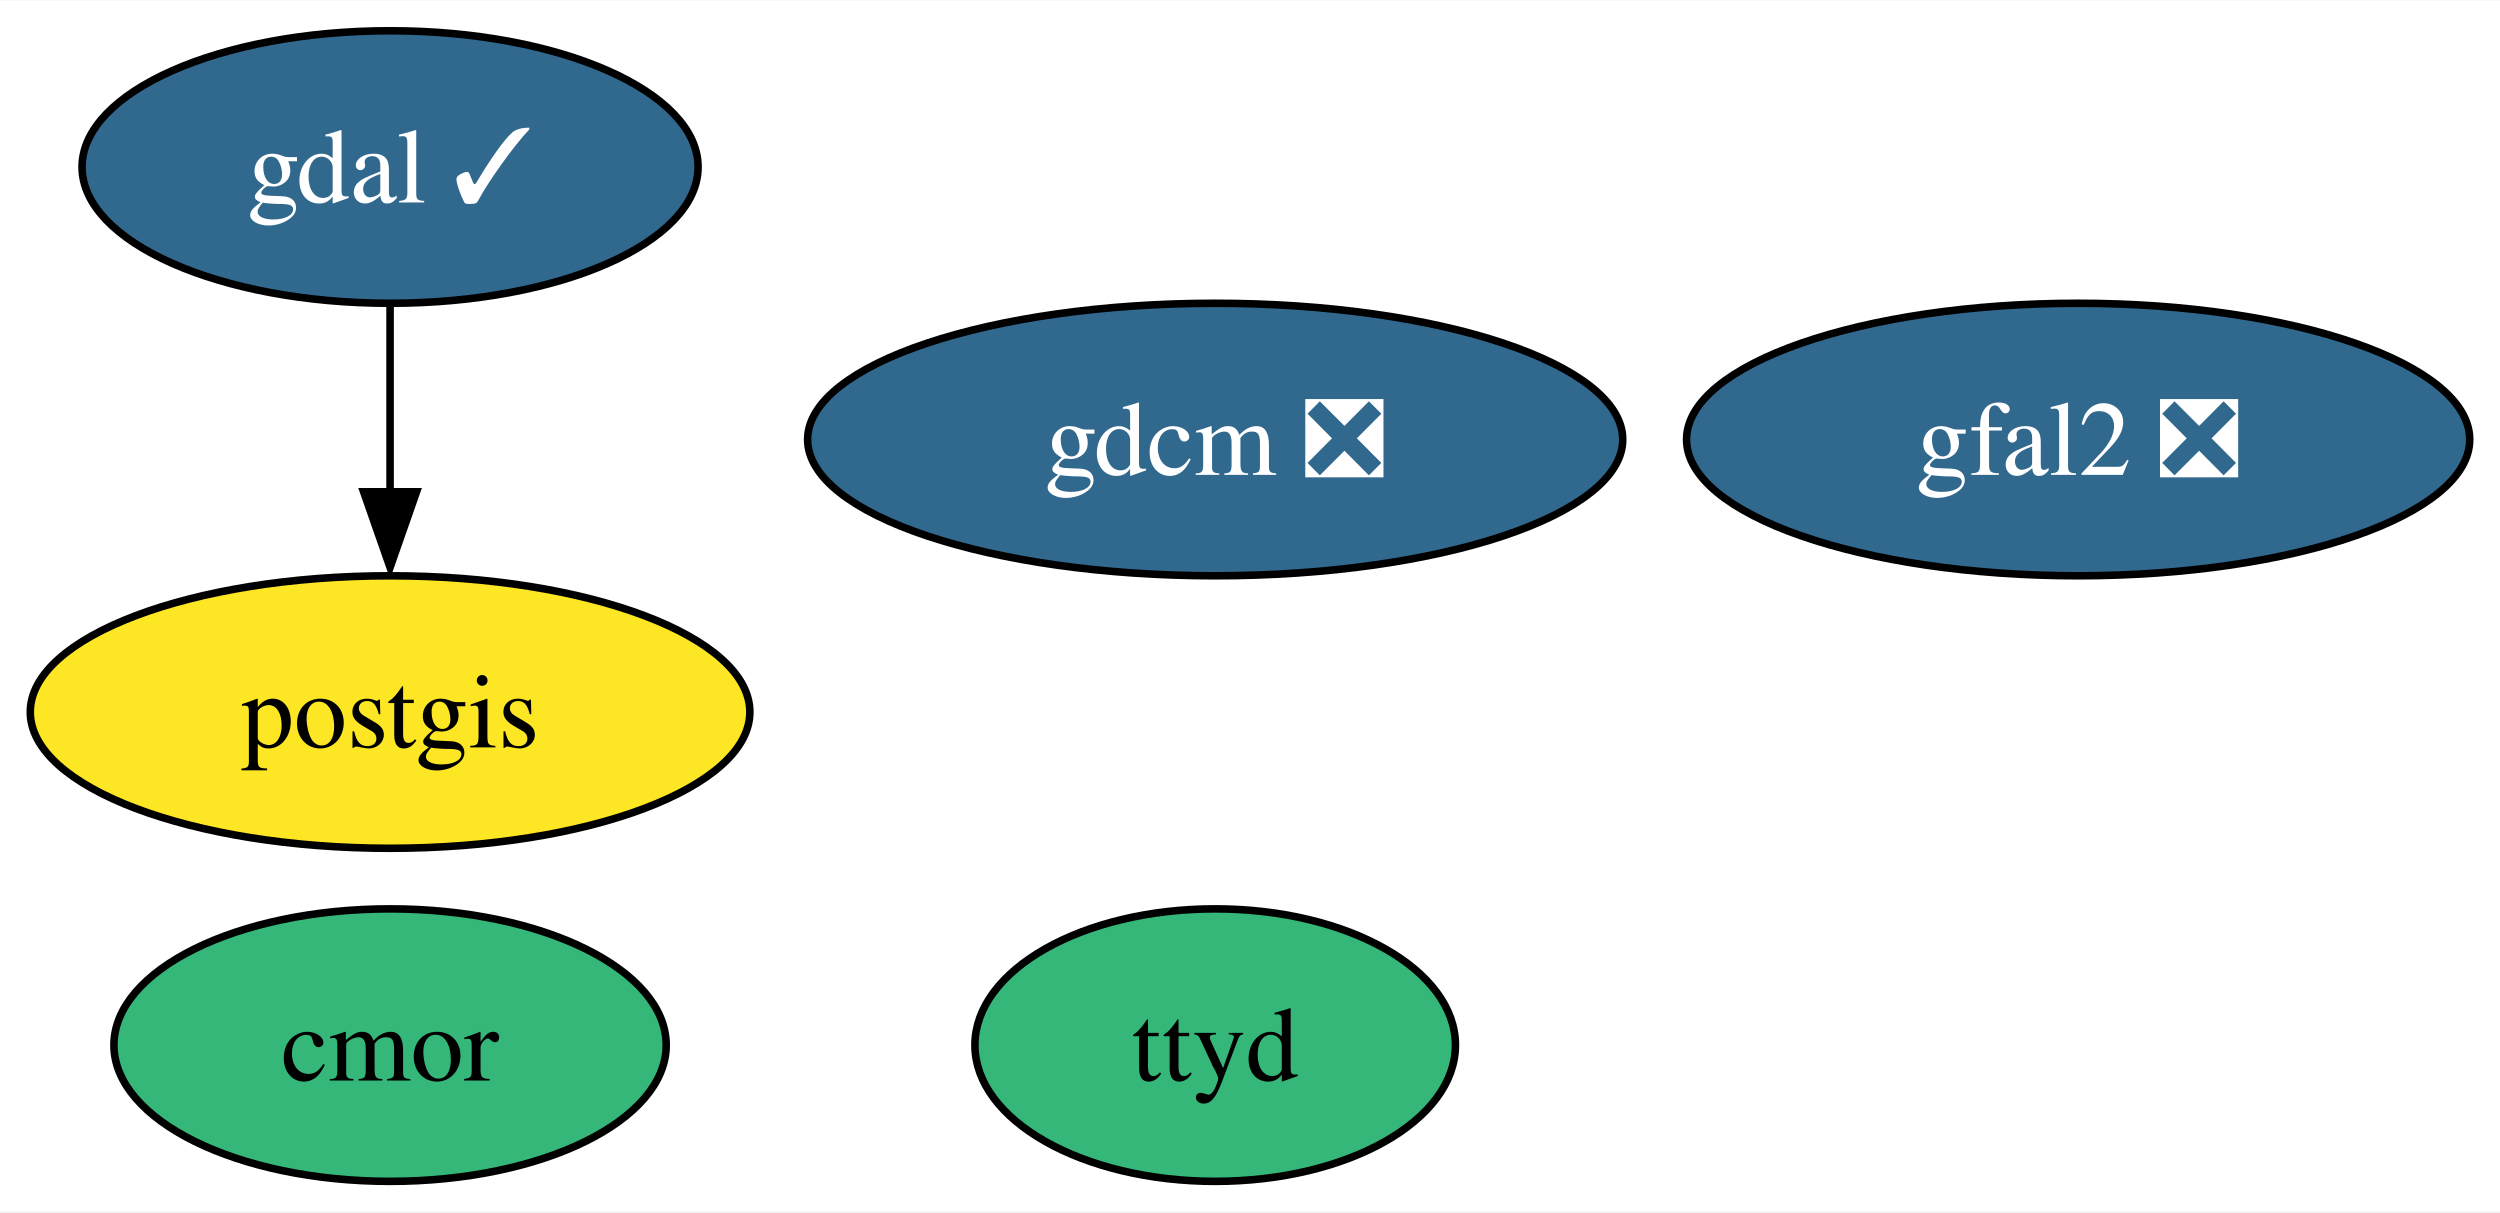
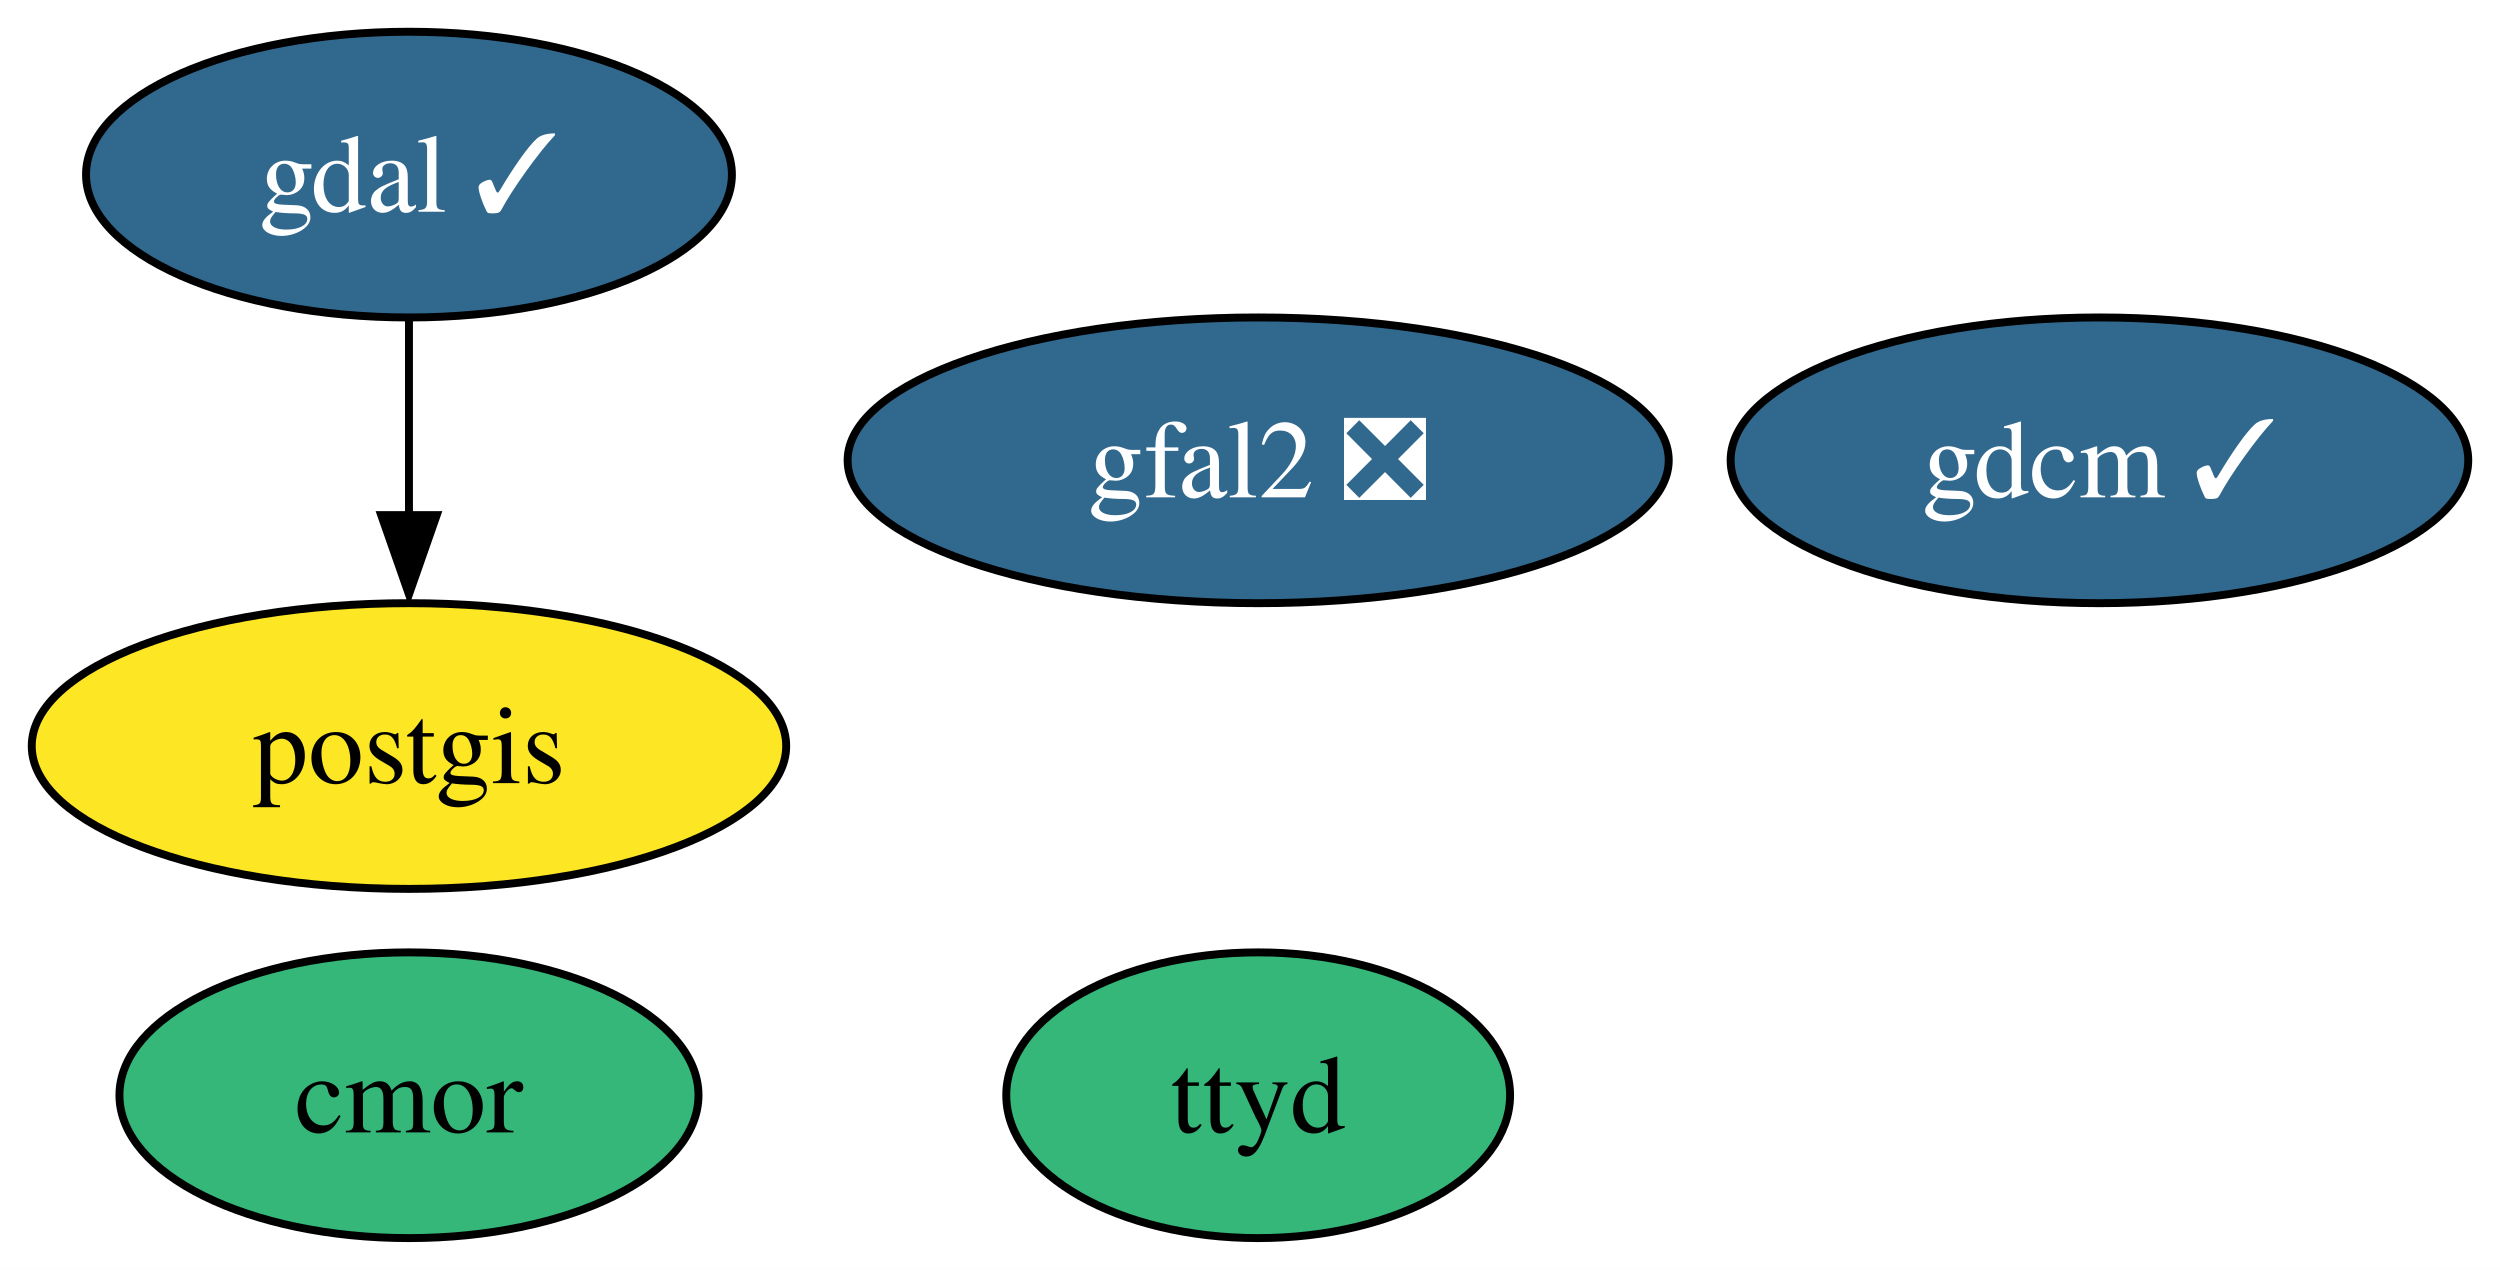
- <svg xmlns="http://www.w3.org/2000/svg" xmlns:xlink="http://www.w3.org/1999/xlink" width="330pt" height="160pt" viewBox="0.00 0.00 330.26 160.00">
+ <svg xmlns="http://www.w3.org/2000/svg" xmlns:xlink="http://www.w3.org/1999/xlink" width="315pt" height="160pt" viewBox="0.00 0.00 315.00 160.00">
  <g id="graph0" class="graph" transform="scale(1 1) rotate(0) translate(4 156)">
-     <polygon fill="white" stroke="none" points="-4,4 -4,-156 326.26,-156 326.26,4 -4,4" />
+     <polygon fill="white" stroke="none" points="-4,4 -4,-156 311,-156 311,4 -4,4" />
    <g id="node1" class="node">
      <g id="a_node1">
        <a xlink:href="https://github.com/conda-forge/gdal-feedstock/pull/792" xlink:title="gdal ✓">
          <ellipse fill="#31688e" stroke="black" cx="47.53" cy="-134" rx="40.69" ry="18" />
          <text text-anchor="middle" x="47.53" y="-129.32" font-family="Times,serif" font-size="14.00" fill="white">gdal ✓</text>
        </a>
      </g>
    </g>
    <g id="node3" class="node">
      <g id="a_node3">
        <a xlink:href="https://github.com/conda-forge/postgis-feedstock" xlink:title="postgis">
          <ellipse fill="#fde725" stroke="black" cx="47.53" cy="-62" rx="47.53" ry="18" />
          <text text-anchor="middle" x="47.53" y="-57.33" font-family="Times,serif" font-size="14.00">postgis</text>
        </a>
      </g>
    </g>
    <g id="edge1" class="edge">
      <path fill="none" stroke="black" d="M47.53,-115.7C47.53,-108.24 47.53,-99.32 47.53,-90.97" />
      <polygon fill="black" stroke="black" points="51.03,-91.1 47.53,-81.1 44.03,-91.1 51.03,-91.1" />
    </g>
    <g id="node2" class="node">
      <g id="a_node2">
-         <a xlink:href="https://github.com/conda-forge/gdcm-feedstock/pull/48" xlink:title="gdcm ❎">
-           <ellipse fill="#31688e" stroke="black" cx="156.53" cy="-98" rx="53.84" ry="18" />
-           <text text-anchor="middle" x="156.53" y="-93.33" font-family="Times,serif" font-size="14.00" fill="white">gdcm ❎</text>
+         <a xlink:href="https://github.com/conda-forge/gdcm-feedstock/pull/48" xlink:title="gdcm ✓">
+           <ellipse fill="#31688e" stroke="black" cx="260.53" cy="-98" rx="46.47" ry="18" />
+           <text text-anchor="middle" x="260.53" y="-93.33" font-family="Times,serif" font-size="14.00" fill="white">gdcm ✓</text>
        </a>
      </g>
    </g>
    <g id="node4" class="node">
      <g id="a_node4">
        <a xlink:href="https://github.com/conda-forge/cmor-feedstock" xlink:title="cmor">
          <ellipse fill="#35b779" stroke="black" cx="47.53" cy="-18" rx="36.48" ry="18" />
          <text text-anchor="middle" x="47.53" y="-13.32" font-family="Times,serif" font-size="14.00">cmor</text>
        </a>
      </g>
    </g>
    <g id="node5" class="node">
      <g id="a_node5">
        <a xlink:href="https://github.com/conda-forge/gfal2-feedstock/pull/40" xlink:title="gfal2 ❎">
-           <ellipse fill="#31688e" stroke="black" cx="270.53" cy="-98" rx="51.73" ry="18" />
-           <text text-anchor="middle" x="270.53" y="-93.33" font-family="Times,serif" font-size="14.00" fill="white">gfal2 ❎</text>
+           <ellipse fill="#31688e" stroke="black" cx="154.53" cy="-98" rx="51.73" ry="18" />
+           <text text-anchor="middle" x="154.53" y="-93.33" font-family="Times,serif" font-size="14.00" fill="white">gfal2 ❎</text>
        </a>
      </g>
    </g>
    <g id="node6" class="node">
      <g id="a_node6">
        <a xlink:href="https://github.com/conda-forge/ttyd-feedstock" xlink:title="ttyd">
-           <ellipse fill="#35b779" stroke="black" cx="156.53" cy="-18" rx="31.74" ry="18" />
-           <text text-anchor="middle" x="156.53" y="-13.32" font-family="Times,serif" font-size="14.00">ttyd</text>
+           <ellipse fill="#35b779" stroke="black" cx="154.53" cy="-18" rx="31.74" ry="18" />
+           <text text-anchor="middle" x="154.53" y="-13.32" font-family="Times,serif" font-size="14.00">ttyd</text>
        </a>
      </g>
    </g>
  </g>
</svg>
